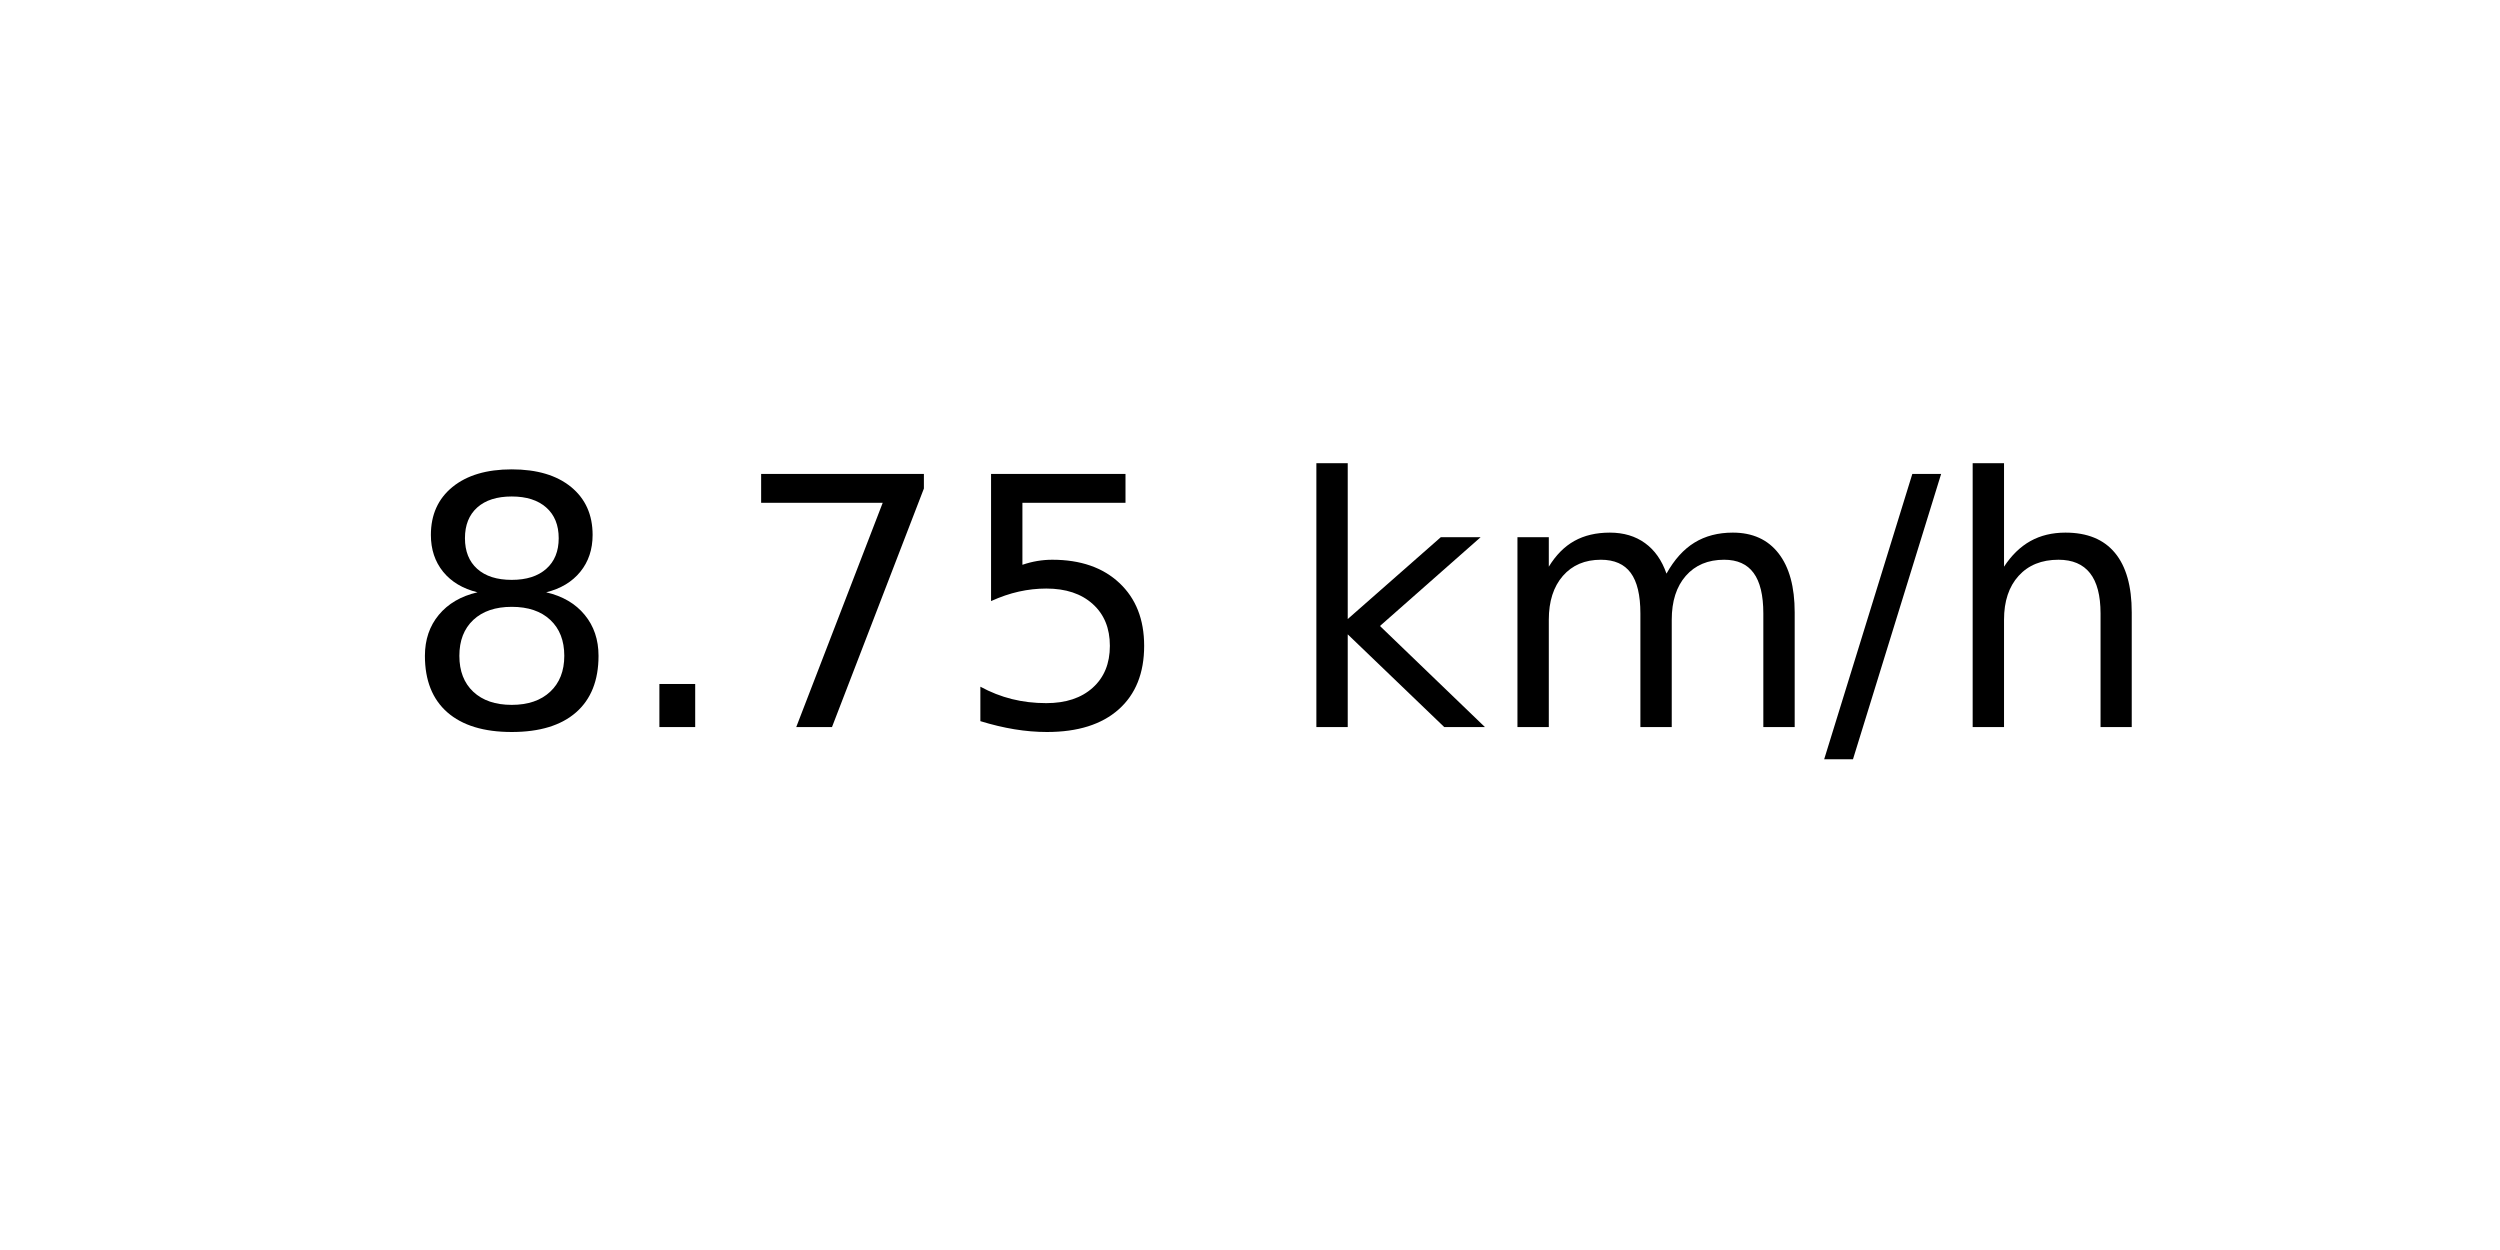
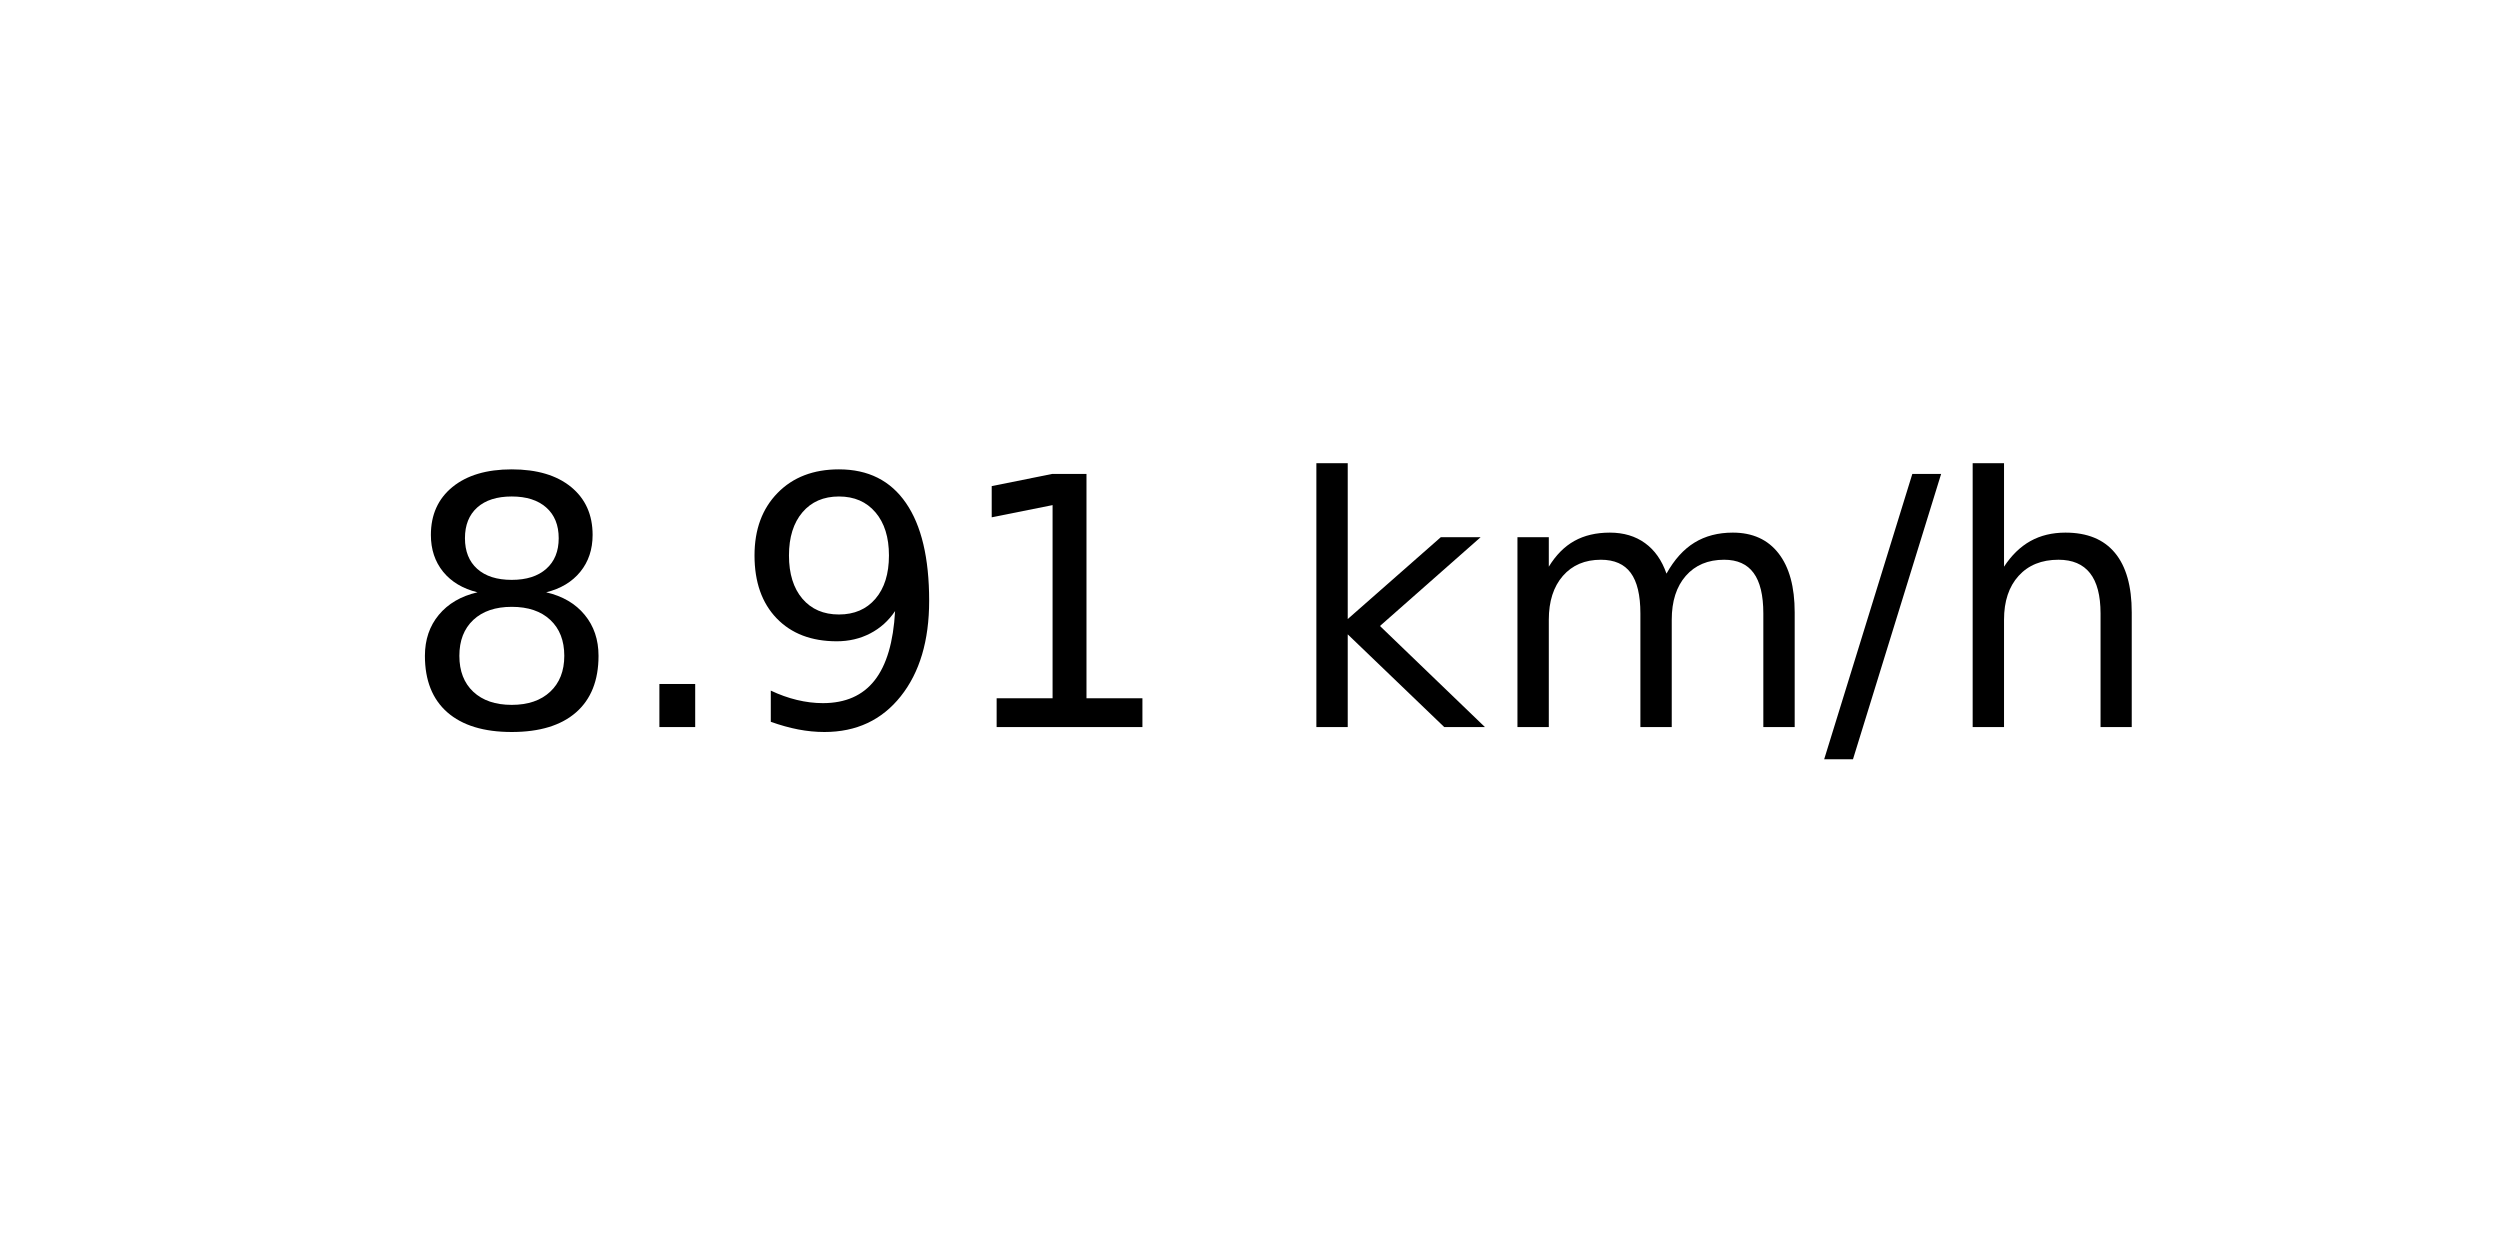
<svg xmlns="http://www.w3.org/2000/svg" xmlns:xlink="http://www.w3.org/1999/xlink" width="72pt" height="36pt" viewBox="0 0 72 36" version="1.1">
  <defs>
    <style type="text/css">*{stroke-linejoin: round; stroke-linecap: butt}</style>
  </defs>
  <g id="figure_1">
    <g id="axes_1">
      <g id="text_1">
        <g transform="translate(11.55937 20.93937) scale(0.1 -0.1)">
          <defs>
            <path id="DejaVuSans-38" d="M 2034 2216  Q 1584 2216 1326 1975  Q 1069 1734 1069 1313  Q 1069 891 1326 650  Q 1584 409 2034 409  Q 2484 409 2743 651  Q 3003 894 3003 1313  Q 3003 1734 2745 1975  Q 2488 2216 2034 2216  z M 1403 2484  Q 997 2584 770 2862  Q 544 3141 544 3541  Q 544 4100 942 4425  Q 1341 4750 2034 4750  Q 2731 4750 3128 4425  Q 3525 4100 3525 3541  Q 3525 3141 3298 2862  Q 3072 2584 2669 2484  Q 3125 2378 3379 2068  Q 3634 1759 3634 1313  Q 3634 634 3220 271  Q 2806 -91 2034 -91  Q 1263 -91 848 271  Q 434 634 434 1313  Q 434 1759 690 2068  Q 947 2378 1403 2484  z M 1172 3481  Q 1172 3119 1398 2916  Q 1625 2713 2034 2713  Q 2441 2713 2670 2916  Q 2900 3119 2900 3481  Q 2900 3844 2670 4047  Q 2441 4250 2034 4250  Q 1625 4250 1398 4047  Q 1172 3844 1172 3481  z " transform="scale(0.015625)" />
            <path id="DejaVuSans-2e" d="M 684 794  L 1344 794  L 1344 0  L 684 0  L 684 794  z " transform="scale(0.015625)" />
-             <path id="DejaVuSans-37" d="M 525 4666  L 3525 4666  L 3525 4397  L 1831 0  L 1172 0  L 2766 4134  L 525 4134  L 525 4666  z " transform="scale(0.015625)" />
-             <path id="DejaVuSans-35" d="M 691 4666  L 3169 4666  L 3169 4134  L 1269 4134  L 1269 2991  Q 1406 3038 1543 3061  Q 1681 3084 1819 3084  Q 2600 3084 3056 2656  Q 3513 2228 3513 1497  Q 3513 744 3044 326  Q 2575 -91 1722 -91  Q 1428 -91 1123 -41  Q 819 9 494 109  L 494 744  Q 775 591 1075 516  Q 1375 441 1709 441  Q 2250 441 2565 725  Q 2881 1009 2881 1497  Q 2881 1984 2565 2268  Q 2250 2553 1709 2553  Q 1456 2553 1204 2497  Q 953 2441 691 2322  L 691 4666  z " transform="scale(0.015625)" />
+             <path id="DejaVuSans-39" d="M 703 97  L 703 672  Q 941 559 1184 500  Q 1428 441 1663 441  Q 2288 441 2617 861  Q 2947 1281 2994 2138  Q 2813 1869 2534 1725  Q 2256 1581 1919 1581  Q 1219 1581 811 2004  Q 403 2428 403 3163  Q 403 3881 828 4315  Q 1253 4750 1959 4750  Q 2769 4750 3195 4129  Q 3622 3509 3622 2328  Q 3622 1225 3098 567  Q 2575 -91 1691 -91  Q 1453 -91 1209 -44  Q 966 3 703 97  z M 1959 2075  Q 2384 2075 2632 2365  Q 2881 2656 2881 3163  Q 2881 3666 2632 3958  Q 2384 4250 1959 4250  Q 1534 4250 1286 3958  Q 1038 3666 1038 3163  Q 1038 2656 1286 2365  Q 1534 2075 1959 2075  z " transform="scale(0.015625)" />
+             <path id="DejaVuSans-31" d="M 794 531  L 1825 531  L 1825 4091  L 703 3866  L 703 4441  L 1819 4666  L 2450 4666  L 2450 531  L 3481 531  L 3481 0  L 794 0  L 794 531  z " transform="scale(0.015625)" />
            <path id="DejaVuSans-20" transform="scale(0.015625)" />
            <path id="DejaVuSans-6b" d="M 581 4863  L 1159 4863  L 1159 1991  L 2875 3500  L 3609 3500  L 1753 1863  L 3688 0  L 2938 0  L 1159 1709  L 1159 0  L 581 0  L 581 4863  z " transform="scale(0.015625)" />
            <path id="DejaVuSans-6d" d="M 3328 2828  Q 3544 3216 3844 3400  Q 4144 3584 4550 3584  Q 5097 3584 5394 3201  Q 5691 2819 5691 2113  L 5691 0  L 5113 0  L 5113 2094  Q 5113 2597 4934 2840  Q 4756 3084 4391 3084  Q 3944 3084 3684 2787  Q 3425 2491 3425 1978  L 3425 0  L 2847 0  L 2847 2094  Q 2847 2600 2669 2842  Q 2491 3084 2119 3084  Q 1678 3084 1418 2786  Q 1159 2488 1159 1978  L 1159 0  L 581 0  L 581 3500  L 1159 3500  L 1159 2956  Q 1356 3278 1631 3431  Q 1906 3584 2284 3584  Q 2666 3584 2933 3390  Q 3200 3197 3328 2828  z " transform="scale(0.015625)" />
            <path id="DejaVuSans-2f" d="M 1625 4666  L 2156 4666  L 531 -594  L 0 -594  L 1625 4666  z " transform="scale(0.015625)" />
            <path id="DejaVuSans-68" d="M 3513 2113  L 3513 0  L 2938 0  L 2938 2094  Q 2938 2591 2744 2837  Q 2550 3084 2163 3084  Q 1697 3084 1428 2787  Q 1159 2491 1159 1978  L 1159 0  L 581 0  L 581 4863  L 1159 4863  L 1159 2956  Q 1366 3272 1645 3428  Q 1925 3584 2291 3584  Q 2894 3584 3203 3211  Q 3513 2838 3513 2113  z " transform="scale(0.015625)" />
          </defs>
          <use xlink:href="#DejaVuSans-38" />
          <use xlink:href="#DejaVuSans-2e" x="63.623" />
-           <use xlink:href="#DejaVuSans-37" x="95.41" />
-           <use xlink:href="#DejaVuSans-35" x="159.033" />
+           <use xlink:href="#DejaVuSans-39" x="95.41" />
+           <use xlink:href="#DejaVuSans-31" x="159.033" />
          <use xlink:href="#DejaVuSans-20" x="222.656" />
          <use xlink:href="#DejaVuSans-6b" x="254.443" />
          <use xlink:href="#DejaVuSans-6d" x="312.354" />
          <use xlink:href="#DejaVuSans-2f" x="409.766" />
          <use xlink:href="#DejaVuSans-68" x="443.457" />
        </g>
      </g>
    </g>
  </g>
</svg>
